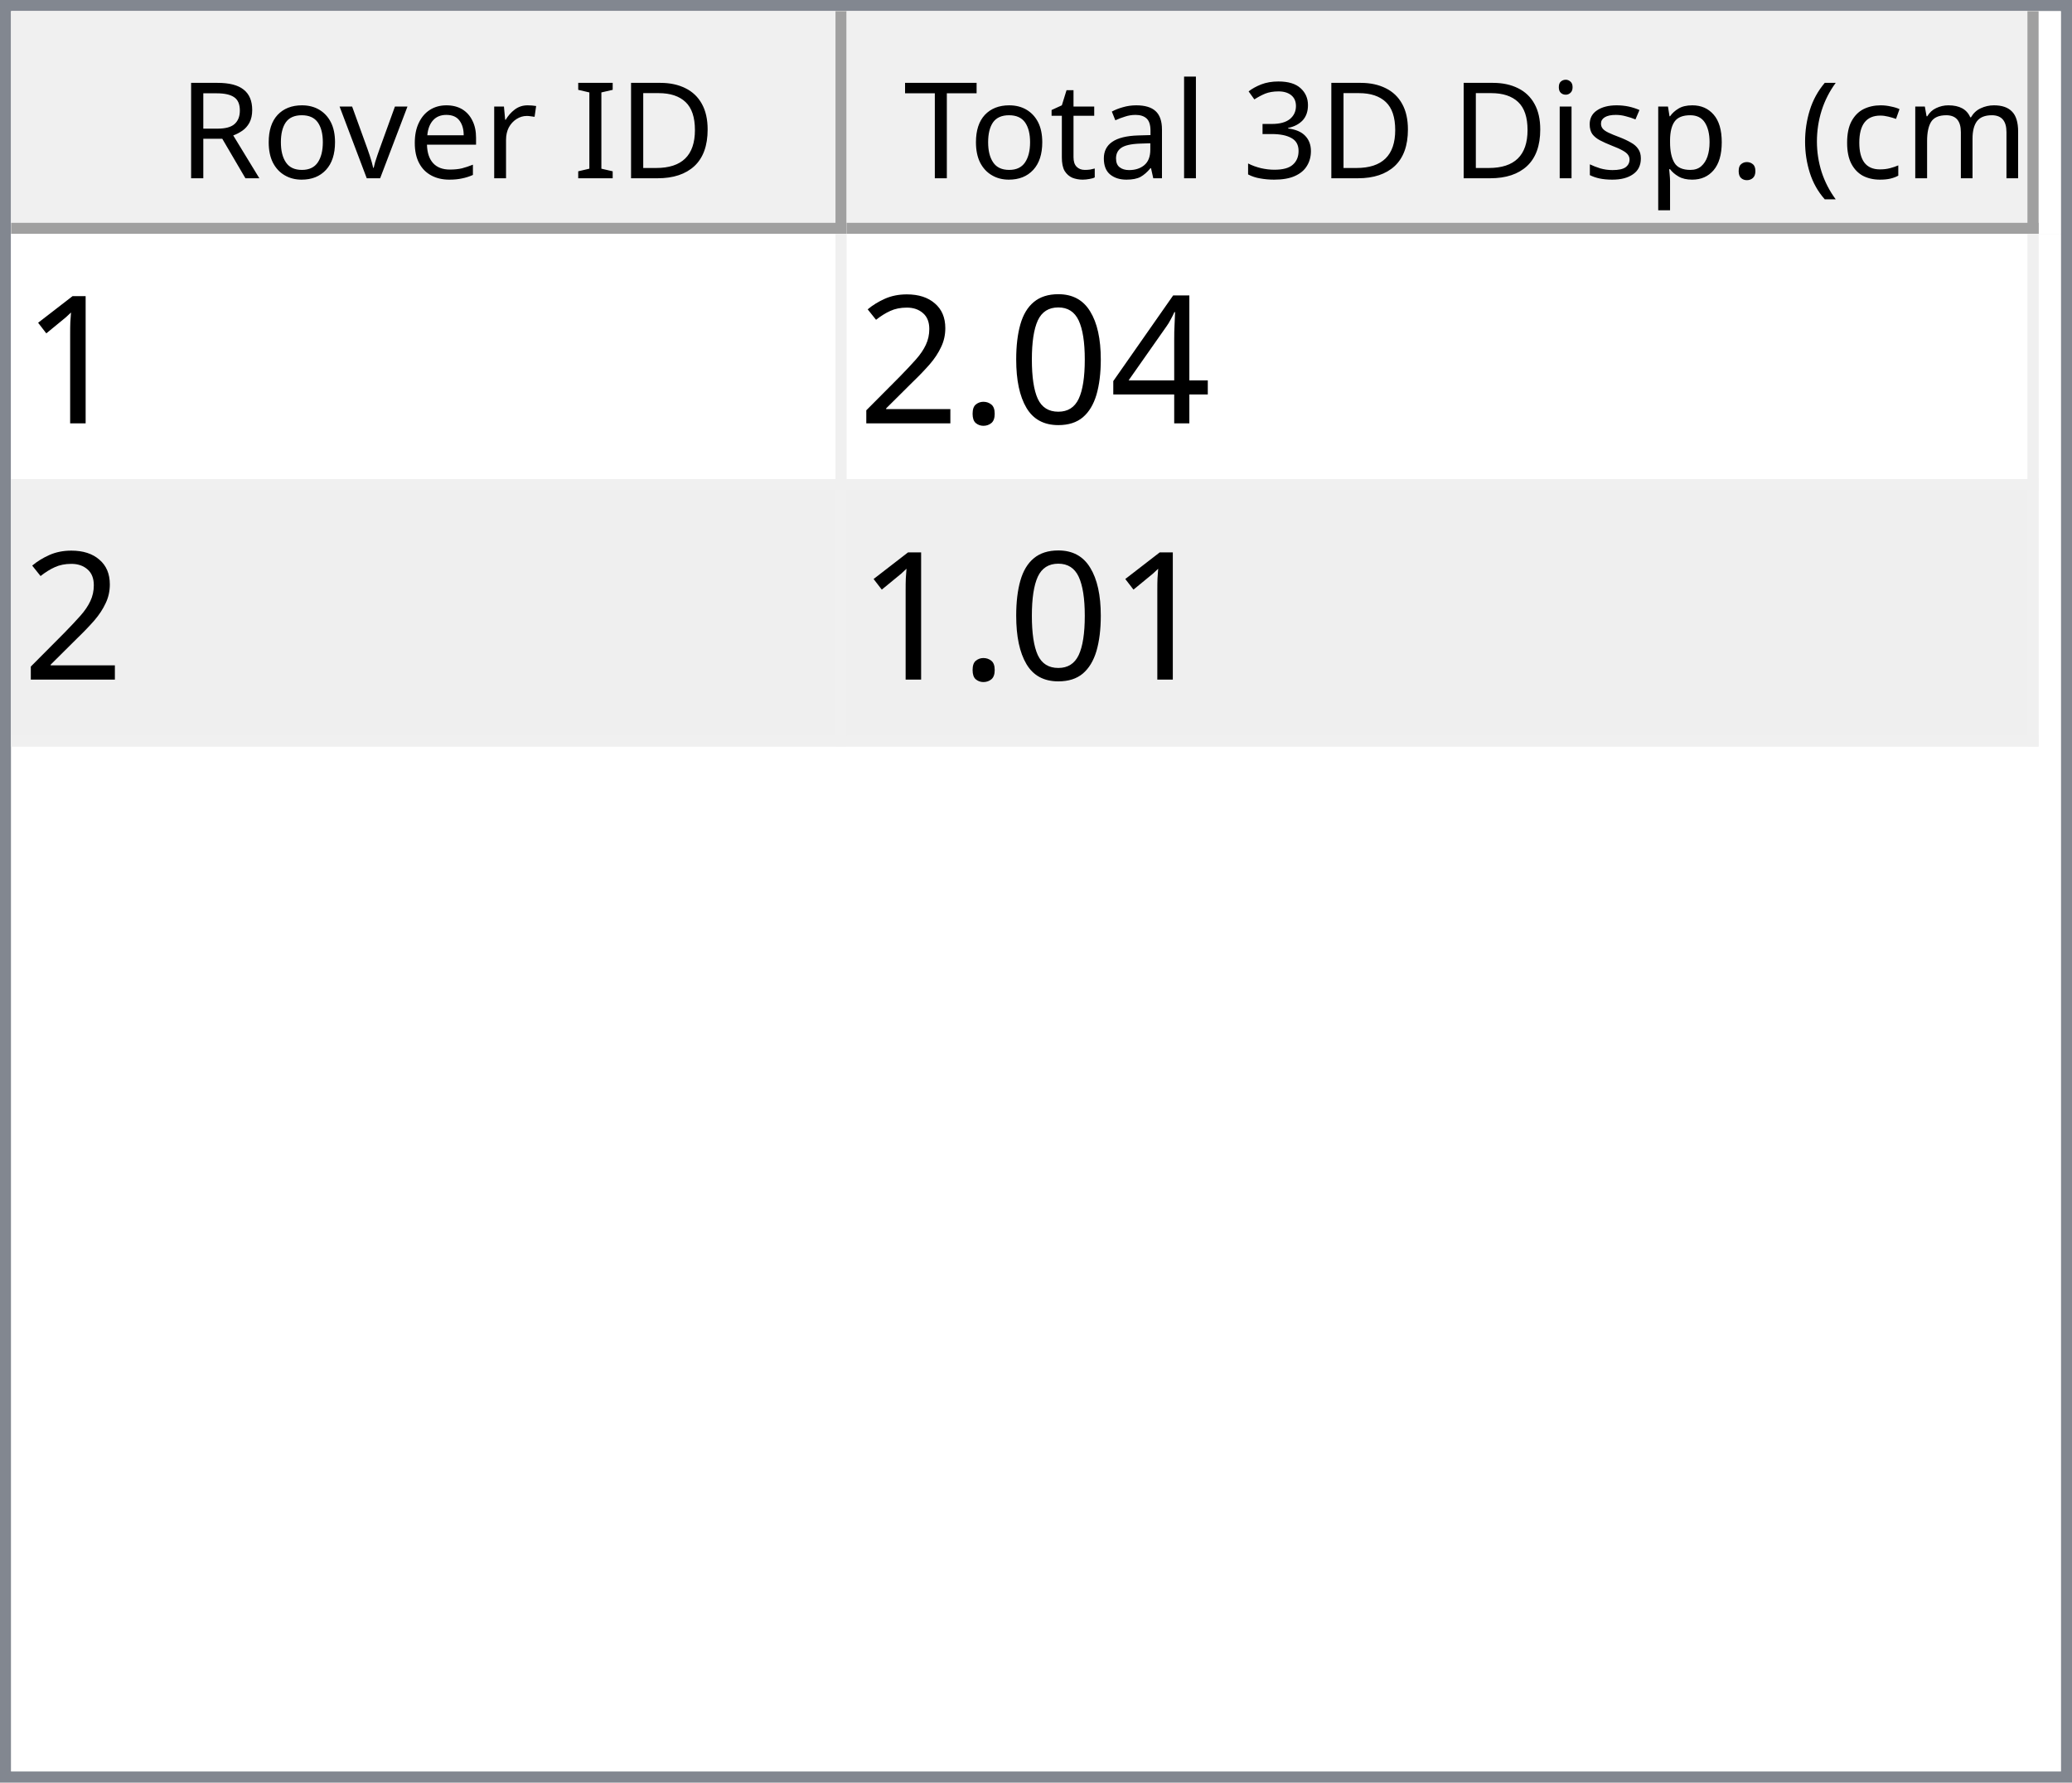
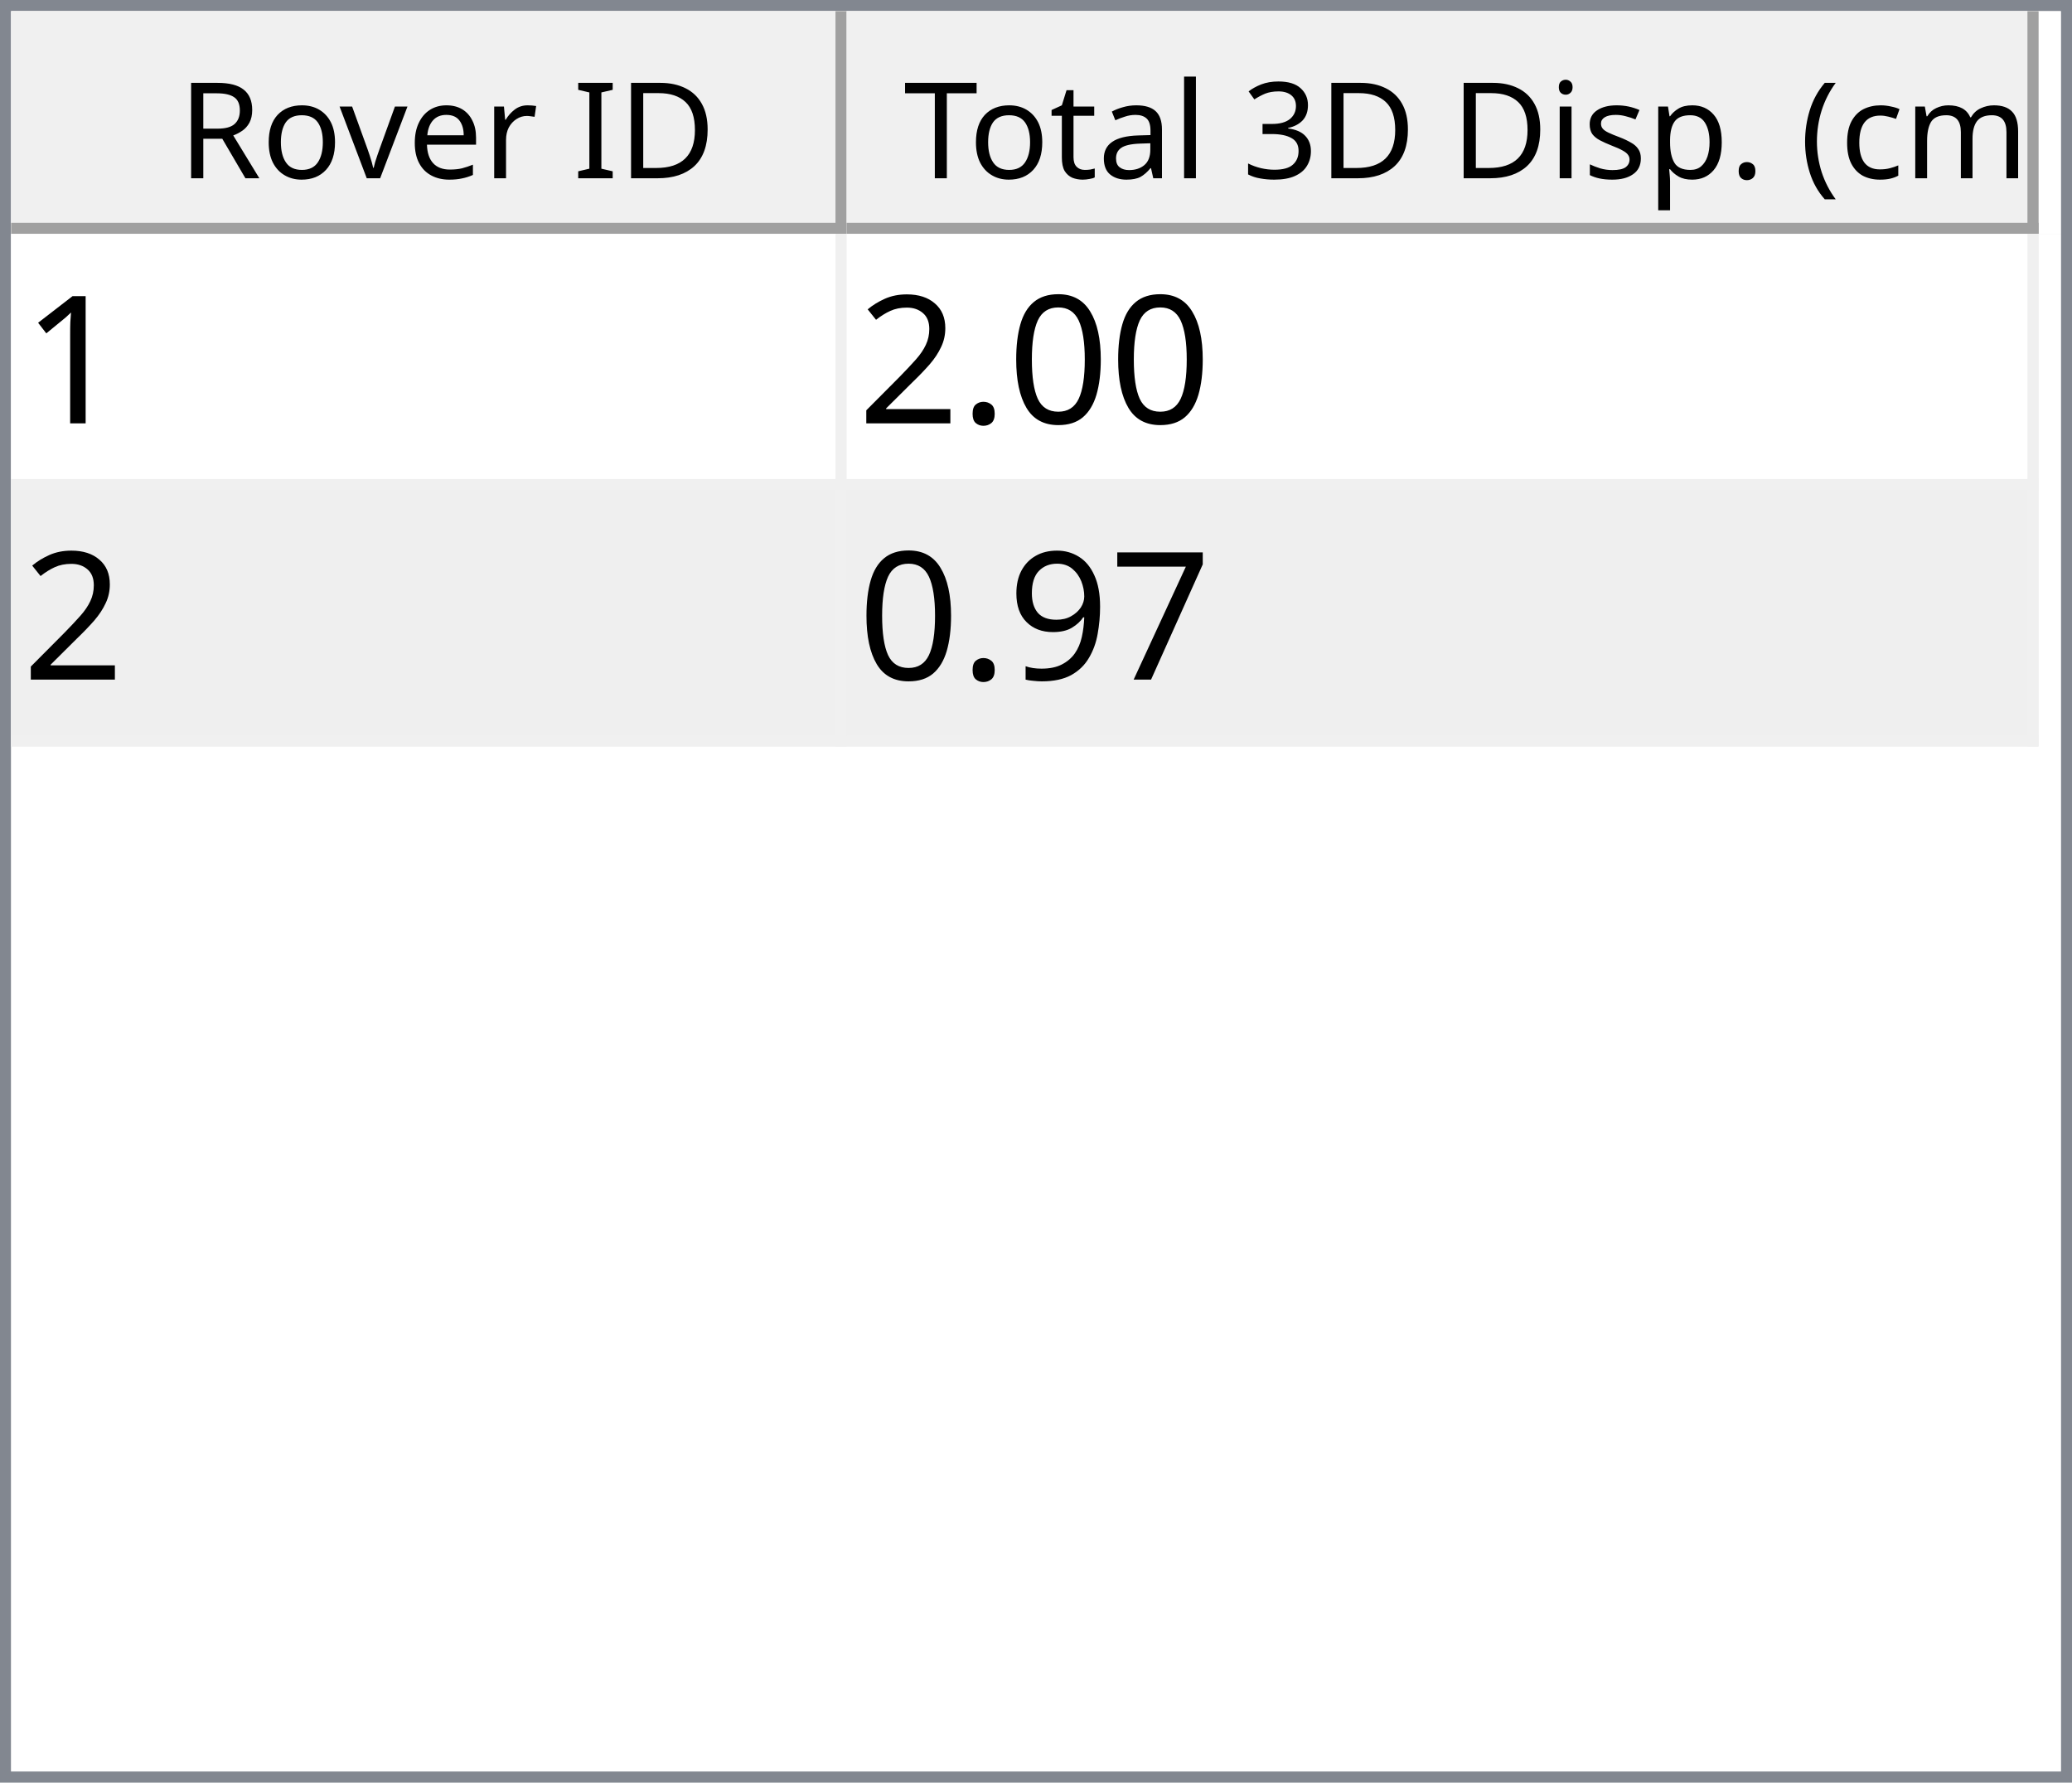
<svg xmlns="http://www.w3.org/2000/svg" style="fill-opacity:1; color-rendering:auto; color-interpolation:auto; text-rendering:auto; stroke:black; stroke-linecap:square; stroke-miterlimit:10; shape-rendering:auto; stroke-opacity:1; fill:black; stroke-dasharray:none; font-weight:normal; stroke-width:1; font-family:'Dialog'; font-style:normal; stroke-linejoin:miter; font-size:12px; stroke-dashoffset:0; image-rendering:auto;" width="186" height="160">
  <defs id="genericDefs" />
  <g>
    <defs id="defs1">
      <clipPath clipPathUnits="userSpaceOnUse" id="clipPath1">
        <path d="M0 0 L186 0 L186 160 L0 160 L0 0 Z" />
      </clipPath>
      <clipPath clipPathUnits="userSpaceOnUse" id="clipPath2">
        <path d="M0 0 L0 160 L186 160 L186 0 Z" />
      </clipPath>
      <clipPath clipPathUnits="userSpaceOnUse" id="clipPath3">
        <path d="M0 0 L0 20 L184 20 L184 0 Z" />
      </clipPath>
      <clipPath clipPathUnits="userSpaceOnUse" id="clipPath4">
        <path d="M0 0 L0 20 L75 20 L75 0 Z" />
      </clipPath>
      <clipPath clipPathUnits="userSpaceOnUse" id="clipPath5">
        <path d="M1 1 L1 19 L74 19 L74 1 Z" />
      </clipPath>
      <clipPath clipPathUnits="userSpaceOnUse" id="clipPath6">
        <path d="M0 0 L0 18 L73 18 L73 0 Z" />
      </clipPath>
      <clipPath clipPathUnits="userSpaceOnUse" id="clipPath7">
        <path d="M-0.5 -0.5 L-0.5 19.5 L74.5 19.5 L74.5 -0.5 Z" />
      </clipPath>
      <clipPath clipPathUnits="userSpaceOnUse" id="clipPath8">
        <path d="M0 0 L0 20 L107 20 L107 0 Z" />
      </clipPath>
      <clipPath clipPathUnits="userSpaceOnUse" id="clipPath9">
        <path d="M1 1 L1 19 L106 19 L106 1 Z" />
      </clipPath>
      <clipPath clipPathUnits="userSpaceOnUse" id="clipPath10">
        <path d="M0 0 L0 18 L105 18 L105 0 Z" />
      </clipPath>
      <clipPath clipPathUnits="userSpaceOnUse" id="clipPath11">
        <path d="M-0.5 -0.5 L-0.5 19.5 L106.5 19.5 L106.5 -0.5 Z" />
      </clipPath>
      <clipPath clipPathUnits="userSpaceOnUse" id="clipPath12">
        <path d="M0 0 L0 138 L184 138 L184 0 Z" />
      </clipPath>
      <clipPath clipPathUnits="userSpaceOnUse" id="clipPath13">
        <path d="M0 0 L0 46 L182 46 L182 0 Z" />
      </clipPath>
      <clipPath clipPathUnits="userSpaceOnUse" id="clipPath14">
        <path d="M-0.5 -0.5 L-0.5 45.5 L181.5 45.5 L181.5 -0.5 Z" />
      </clipPath>
      <clipPath clipPathUnits="userSpaceOnUse" id="clipPath15">
        <path d="M0 0 L0 22 L74 22 L74 0 Z" />
      </clipPath>
      <clipPath clipPathUnits="userSpaceOnUse" id="clipPath16">
        <path d="M0 0 L0 22 L106 22 L106 0 Z" />
      </clipPath>
      <font horiz-adv-x="64.551" id="font1">
        <font-face ascent="107.91" descent="25.098" units-per-em="100" style="font-style:normal; font-family:Segoe UI; font-weight:normal;" />
        <missing-glyph horiz-adv-x="64.551" d="M8.109 0 L8.109 68.266 L56.453 68.266 L56.453 0 L8.109 0 ZM15.328 7.234 L49.219 7.234 L49.219 61.031 L15.328 61.031 L15.328 7.234 Z" />
        <glyph unicode="D" horiz-adv-x="70.117" d="M9.188 0 L9.188 70.016 L28.516 70.016 Q65.531 70.016 65.531 35.891 Q65.531 19.672 55.25 9.836 Q44.969 0 27.734 0 L9.188 0 ZM17.391 62.594 L17.391 7.422 L27.828 7.422 Q41.609 7.422 49.273 14.797 Q56.938 22.172 56.938 35.688 Q56.938 62.594 28.328 62.594 L17.391 62.594 Z" />
        <glyph unicode="I" horiz-adv-x="26.611" d="M17.391 0 L9.188 0 L9.188 70.016 L17.391 70.016 L17.391 0 Z" />
        <glyph unicode=" " horiz-adv-x="27.393" d="" />
        <glyph unicode="r" horiz-adv-x="34.766" d="M34.188 41.891 Q32.078 43.5 28.125 43.5 Q23 43.5 19.555 38.672 Q16.109 33.844 16.109 25.484 L16.109 0 L8.109 0 L8.109 50 L16.109 50 L16.109 39.703 L16.312 39.703 Q18.016 44.969 21.531 47.922 Q25.047 50.875 29.391 50.875 Q32.516 50.875 34.188 50.203 L34.188 41.891 Z" />
        <glyph unicode="e" horiz-adv-x="52.295" d="M48.297 23 L12.984 23 Q13.188 14.656 17.484 10.109 Q21.781 5.562 29.297 5.562 Q37.75 5.562 44.828 11.141 L44.828 3.609 Q38.234 -1.172 27.391 -1.172 Q16.797 -1.172 10.742 5.641 Q4.688 12.453 4.688 24.812 Q4.688 36.469 11.305 43.82 Q17.922 51.172 27.734 51.172 Q37.547 51.172 42.922 44.828 Q48.297 38.484 48.297 27.203 L48.297 23 ZM40.094 29.781 Q40.047 36.719 36.75 40.578 Q33.453 44.438 27.594 44.438 Q21.922 44.438 17.969 40.383 Q14.016 36.328 13.094 29.781 L40.094 29.781 Z" />
        <glyph unicode="v" horiz-adv-x="47.9" d="M47.406 50 L27.484 0 L19.625 0 L0.688 50 L9.469 50 L22.172 13.672 Q23.578 9.672 23.922 6.688 L24.125 6.688 Q24.609 10.453 25.688 13.484 L38.969 50 L47.406 50 Z" />
        <glyph unicode="o" horiz-adv-x="58.594" d="M29 -1.172 Q17.922 -1.172 11.305 5.836 Q4.688 12.844 4.688 24.422 Q4.688 37.016 11.57 44.094 Q18.453 51.172 30.172 51.172 Q41.359 51.172 47.633 44.289 Q53.906 37.406 53.906 25.203 Q53.906 13.234 47.141 6.031 Q40.375 -1.172 29 -1.172 ZM29.594 44.438 Q21.875 44.438 17.383 39.188 Q12.891 33.938 12.891 24.703 Q12.891 15.828 17.43 10.695 Q21.969 5.562 29.594 5.562 Q37.359 5.562 41.531 10.594 Q45.703 15.625 45.703 24.906 Q45.703 34.281 41.531 39.359 Q37.359 44.438 29.594 44.438 Z" />
        <glyph unicode="R" horiz-adv-x="59.814" d="M59.375 0 L49.609 0 L37.891 19.625 Q36.281 22.359 34.766 24.289 Q33.25 26.219 31.664 27.438 Q30.078 28.656 28.25 29.219 Q26.422 29.781 24.125 29.781 L17.391 29.781 L17.391 0 L9.188 0 L9.188 70.016 L30.078 70.016 Q34.672 70.016 38.555 68.867 Q42.438 67.719 45.289 65.375 Q48.141 63.031 49.758 59.547 Q51.375 56.062 51.375 51.375 Q51.375 47.703 50.273 44.656 Q49.172 41.609 47.148 39.211 Q45.125 36.812 42.266 35.133 Q39.406 33.453 35.844 32.516 L35.844 32.328 Q37.594 31.547 38.891 30.547 Q40.188 29.547 41.359 28.18 Q42.531 26.812 43.68 25.078 Q44.828 23.344 46.234 21.047 L59.375 0 ZM17.391 62.594 L17.391 37.203 L28.516 37.203 Q31.594 37.203 34.203 38.133 Q36.812 39.062 38.719 40.797 Q40.625 42.531 41.703 45.047 Q42.781 47.562 42.781 50.688 Q42.781 56.297 39.141 59.445 Q35.5 62.594 28.609 62.594 L17.391 62.594 Z" />
        <glyph unicode=")" horiz-adv-x="30.176" d="M8.297 -15.922 L1.172 -15.922 Q16.406 2.344 16.406 26.812 Q16.406 51.469 1.078 70.016 L8.297 70.016 Q23.531 52.156 23.531 26.703 Q23.531 1.375 8.297 -15.922 Z" />
        <glyph unicode="m" horiz-adv-x="86.133" d="M79.109 0 L71.094 0 L71.094 28.719 Q71.094 37.016 68.531 40.727 Q65.969 44.438 59.906 44.438 Q54.781 44.438 51.195 39.75 Q47.609 35.062 47.609 28.516 L47.609 0 L39.594 0 L39.594 29.688 Q39.594 44.438 28.219 44.438 Q22.953 44.438 19.531 40.016 Q16.109 35.594 16.109 28.516 L16.109 0 L8.109 0 L8.109 50 L16.109 50 L16.109 42.094 L16.312 42.094 Q21.625 51.172 31.844 51.172 Q36.969 51.172 40.773 48.312 Q44.578 45.453 46 40.828 Q51.562 51.172 62.594 51.172 Q79.109 51.172 79.109 30.812 L79.109 0 Z" />
        <glyph unicode="c" horiz-adv-x="46.191" d="M42.188 2.297 Q36.422 -1.172 28.516 -1.172 Q17.828 -1.172 11.258 5.789 Q4.688 12.75 4.688 23.828 Q4.688 36.188 11.766 43.68 Q18.844 51.172 30.672 51.172 Q37.25 51.172 42.281 48.734 L42.281 40.531 Q36.719 44.438 30.375 44.438 Q22.703 44.438 17.797 38.945 Q12.891 33.453 12.891 24.516 Q12.891 15.719 17.508 10.641 Q22.125 5.562 29.891 5.562 Q36.422 5.562 42.188 9.906 L42.188 2.297 Z" />
        <glyph unicode="(" horiz-adv-x="30.176" d="M29.109 -15.922 L21.969 -15.922 Q6.844 1.375 6.844 26.703 Q6.844 52.156 21.969 70.016 L29.203 70.016 Q13.875 51.469 13.875 26.812 Q13.875 2.344 29.109 -15.922 Z" />
        <glyph unicode="." horiz-adv-x="21.68" d="M10.891 -1.078 Q8.641 -1.078 7.055 0.539 Q5.469 2.156 5.469 4.391 Q5.469 6.641 7.055 8.273 Q8.641 9.906 10.891 9.906 Q13.188 9.906 14.797 8.273 Q16.406 6.641 16.406 4.391 Q16.406 2.156 14.797 0.539 Q13.188 -1.078 10.891 -1.078 Z" />
        <glyph unicode="p" horiz-adv-x="58.789" d="M16.312 7.234 L16.109 7.234 L16.109 -23 L8.109 -23 L8.109 50 L16.109 50 L16.109 41.219 L16.312 41.219 Q22.219 51.172 33.594 51.172 Q43.266 51.172 48.688 44.461 Q54.109 37.75 54.109 26.469 Q54.109 13.922 48 6.375 Q41.891 -1.172 31.297 -1.172 Q21.578 -1.172 16.312 7.234 ZM16.109 27.391 L16.109 20.406 Q16.109 14.203 20.141 9.883 Q24.172 5.562 30.375 5.562 Q37.641 5.562 41.773 11.133 Q45.906 16.703 45.906 26.609 Q45.906 34.969 42.047 39.703 Q38.188 44.438 31.594 44.438 Q24.609 44.438 20.359 39.578 Q16.109 34.719 16.109 27.391 Z" />
        <glyph unicode="s" horiz-adv-x="42.432" d="M5.078 1.812 L5.078 10.406 Q11.625 5.562 19.484 5.562 Q30.031 5.562 30.031 12.594 Q30.031 14.594 29.125 15.992 Q28.219 17.391 26.68 18.461 Q25.141 19.531 23.07 20.383 Q21 21.234 18.609 22.172 Q15.281 23.484 12.766 24.828 Q10.25 26.172 8.57 27.859 Q6.891 29.547 6.031 31.695 Q5.172 33.844 5.172 36.719 Q5.172 40.234 6.789 42.945 Q8.406 45.656 11.086 47.484 Q13.766 49.312 17.211 50.242 Q20.656 51.172 24.312 51.172 Q30.812 51.172 35.938 48.922 L35.938 40.828 Q30.422 44.438 23.25 44.438 Q21 44.438 19.195 43.922 Q17.391 43.406 16.094 42.477 Q14.797 41.547 14.086 40.258 Q13.375 38.969 13.375 37.406 Q13.375 35.453 14.086 34.133 Q14.797 32.812 16.164 31.789 Q17.531 30.766 19.484 29.938 Q21.438 29.109 23.922 28.125 Q27.25 26.859 29.883 25.516 Q32.516 24.172 34.375 22.484 Q36.234 20.797 37.234 18.602 Q38.234 16.406 38.234 13.375 Q38.234 9.672 36.602 6.938 Q34.969 4.203 32.234 2.398 Q29.5 0.594 25.93 -0.289 Q22.359 -1.172 18.453 -1.172 Q10.75 -1.172 5.078 1.812 Z" />
        <glyph unicode="i" horiz-adv-x="24.219" d="M12.203 62.703 Q10.062 62.703 8.547 64.164 Q7.031 65.625 7.031 67.875 Q7.031 70.125 8.547 71.609 Q10.062 73.094 12.203 73.094 Q14.406 73.094 15.945 71.609 Q17.484 70.125 17.484 67.875 Q17.484 65.719 15.945 64.211 Q14.406 62.703 12.203 62.703 ZM16.109 0 L8.109 0 L8.109 50 L16.109 50 L16.109 0 Z" />
        <glyph unicode="3" horiz-adv-x="53.906" d="M46.531 19.828 Q46.531 15.094 44.75 11.211 Q42.969 7.328 39.719 4.57 Q36.469 1.812 31.93 0.297 Q27.391 -1.219 21.922 -1.219 Q11.922 -1.219 6 2.594 L6 11.188 Q13.094 5.609 22.219 5.609 Q25.875 5.609 28.828 6.539 Q31.781 7.469 33.906 9.227 Q36.031 10.984 37.18 13.477 Q38.328 15.969 38.328 19.094 Q38.328 32.812 18.797 32.812 L12.984 32.812 L12.984 39.594 L18.5 39.594 Q35.797 39.594 35.797 52.484 Q35.797 64.406 22.609 64.406 Q15.188 64.406 8.688 59.422 L8.688 67.188 Q15.375 71.188 24.609 71.188 Q29 71.188 32.57 69.969 Q36.141 68.75 38.68 66.555 Q41.219 64.359 42.609 61.281 Q44 58.203 44 54.5 Q44 40.672 30.031 36.719 L30.031 36.531 Q33.594 36.141 36.625 34.797 Q39.656 33.453 41.852 31.305 Q44.047 29.156 45.289 26.25 Q46.531 23.344 46.531 19.828 Z" />
        <glyph unicode="l" horiz-adv-x="24.219" d="M16.109 0 L8.109 0 L8.109 74.031 L16.109 74.031 L16.109 0 Z" />
        <glyph unicode="a" horiz-adv-x="50.879" d="M43.891 0 L35.891 0 L35.891 7.812 L35.688 7.812 Q30.469 -1.172 20.312 -1.172 Q12.844 -1.172 8.617 2.781 Q4.391 6.734 4.391 13.281 Q4.391 27.297 20.906 29.594 L35.891 31.688 Q35.891 44.438 25.594 44.438 Q16.547 44.438 9.281 38.281 L9.281 46.484 Q16.656 51.172 26.266 51.172 Q43.891 51.172 43.891 32.516 L43.891 0 ZM35.891 25.297 L23.828 23.641 Q18.266 22.859 15.43 20.875 Q12.594 18.891 12.594 13.875 Q12.594 10.203 15.211 7.883 Q17.828 5.562 22.172 5.562 Q28.125 5.562 32.008 9.742 Q35.891 13.922 35.891 20.312 L35.891 25.297 Z" />
        <glyph unicode="t" horiz-adv-x="33.887" d="M31.297 0.484 Q28.469 -1.078 23.828 -1.078 Q10.688 -1.078 10.688 13.578 L10.688 43.172 L2.094 43.172 L2.094 50 L10.688 50 L10.688 62.203 L18.703 64.797 L18.703 50 L31.297 50 L31.297 43.172 L18.703 43.172 L18.703 14.984 Q18.703 9.969 20.414 7.82 Q22.125 5.672 26.078 5.672 Q29.109 5.672 31.297 7.328 L31.297 0.484 Z" />
        <glyph unicode="T" horiz-adv-x="52.393" d="M50.594 62.594 L30.375 62.594 L30.375 0 L22.172 0 L22.172 62.594 L2 62.594 L2 70.016 L50.594 70.016 L50.594 62.594 Z" />
      </font>
      <font horiz-adv-x="75.0" id="font2">
        <font-face ascent="100.537" descent="21.973" units-per-em="100" style="font-style:normal; font-family:sans-serif; font-weight:normal;" />
        <missing-glyph horiz-adv-x="75.0" d="M12.5 0 L12.5 62.5 L62.5 62.5 L62.5 0 L12.5 0 ZM14.062 1.562 L60.938 1.562 L60.938 60.938 L14.062 60.938 L14.062 1.562 Z" />
        <glyph unicode="1" horiz-adv-x="55.615" d="M37.25 0 L28.469 0 L28.469 56 Q25.297 52.984 20.141 49.953 Q14.984 46.922 10.891 45.406 L10.891 53.906 Q18.266 57.375 23.781 62.305 Q29.297 67.234 31.594 71.875 L37.25 71.875 L37.25 0 Z" />
-         <glyph unicode="4" horiz-adv-x="55.615" d="M32.328 0 L32.328 17.141 L1.266 17.141 L1.266 25.203 L33.938 71.578 L41.109 71.578 L41.109 25.203 L50.781 25.203 L50.781 17.141 L41.109 17.141 L41.109 0 L32.328 0 ZM32.328 25.203 L32.328 57.469 L9.906 25.203 L32.328 25.203 Z" />
        <glyph unicode="0" horiz-adv-x="55.615" d="M4.156 35.297 Q4.156 48 6.766 55.742 Q9.375 63.484 14.523 67.68 Q19.672 71.875 27.484 71.875 Q33.25 71.875 37.594 69.555 Q41.938 67.234 44.773 62.867 Q47.609 58.5 49.219 52.227 Q50.828 45.953 50.828 35.297 Q50.828 22.703 48.242 14.969 Q45.656 7.234 40.508 3.008 Q35.359 -1.219 27.484 -1.219 Q17.141 -1.219 11.234 6.203 Q4.156 15.141 4.156 35.297 ZM13.188 35.297 Q13.188 17.672 17.312 11.836 Q21.438 6 27.484 6 Q33.547 6 37.672 11.859 Q41.797 17.719 41.797 35.297 Q41.797 52.984 37.672 58.789 Q33.547 64.594 27.391 64.594 Q21.344 64.594 17.719 59.469 Q13.188 52.938 13.188 35.297 Z" />
        <glyph unicode="." horiz-adv-x="27.783" d="M9.078 0 L9.078 10.016 L19.094 10.016 L19.094 0 L9.078 0 Z" />
        <glyph unicode="2" horiz-adv-x="55.615" d="M50.344 8.453 L50.344 0 L3.031 0 Q2.938 3.172 4.047 6.109 Q5.859 10.938 9.836 15.625 Q13.812 20.312 21.344 26.469 Q33.016 36.031 37.117 41.625 Q41.219 47.219 41.219 52.203 Q41.219 57.422 37.477 61.008 Q33.734 64.594 27.734 64.594 Q21.391 64.594 17.578 60.789 Q13.766 56.984 13.719 50.25 L4.688 51.172 Q5.609 61.281 11.664 66.578 Q17.719 71.875 27.938 71.875 Q38.234 71.875 44.242 66.164 Q50.25 60.453 50.25 52 Q50.25 47.703 48.492 43.555 Q46.734 39.406 42.656 34.812 Q38.578 30.219 29.109 22.219 Q21.188 15.578 18.945 13.211 Q16.703 10.844 15.234 8.453 L50.344 8.453 Z" />
+         <glyph unicode="7" horiz-adv-x="55.615" d="M4.734 62.203 L4.734 70.656 L51.078 70.656 L51.078 63.812 Q44.234 56.547 37.523 44.484 Q30.812 32.422 27.156 19.672 Q24.516 10.688 23.781 0 L14.75 0 Q14.891 8.453 18.062 20.414 Q21.234 32.375 27.172 43.484 Q33.109 54.594 39.797 62.203 L4.734 62.203 Z" />
+         <glyph unicode="9" horiz-adv-x="55.615" d="M5.469 16.547 L13.922 17.328 Q14.984 11.375 18.016 8.688 Q21.047 6 25.781 6 Q29.828 6 32.883 7.859 Q35.938 9.719 37.891 12.82 Q39.844 15.922 41.164 21.195 Q42.484 26.469 42.484 31.938 Q42.484 32.516 42.438 33.688 Q39.797 29.5 35.234 26.883 Q30.672 24.266 25.344 24.266 Q16.453 24.266 10.305 30.711 Q4.156 37.156 4.156 47.703 Q4.156 58.594 10.578 65.234 Q17 71.875 26.656 71.875 Q33.641 71.875 39.43 68.117 Q45.219 64.359 48.219 57.398 Q51.219 50.438 51.219 37.25 Q51.219 23.531 48.242 15.406 Q45.266 7.281 39.383 3.031 Q33.5 -1.219 25.594 -1.219 Q17.188 -1.219 11.867 3.445 Q6.547 8.109 5.469 16.547 ZM41.453 48.141 Q41.453 55.719 37.43 60.156 Q33.406 64.594 27.734 64.594 Q21.875 64.594 17.531 59.812 Q13.188 55.031 13.188 47.406 Q13.188 40.578 17.312 36.305 Q21.438 32.031 27.484 32.031 Q33.594 32.031 37.523 36.305 Q41.453 40.578 41.453 48.141 Z" />
      </font>
    </defs>
    <g style="fill:white; stroke:white;">
      <rect x="0" y="0" width="186" style="clip-path:url(#clipPath1); stroke:none;" height="160" />
    </g>
    <g style="fill:white; text-rendering:optimizeSpeed; color-rendering:optimizeSpeed; image-rendering:optimizeSpeed; shape-rendering:crispEdges; stroke:white; color-interpolation:sRGB;">
      <rect x="0" width="186" height="160" y="0" style="stroke:none;" />
      <path style="stroke:none;" d="M0 160 L186 160 L186 0 L0 0 Z" />
    </g>
    <g style="fill:rgb(240,240,240); font-family:'Segoe UI'; stroke:rgb(240,240,240);">
      <rect x="0" y="0" width="186" style="clip-path:url(#clipPath2); stroke:none;" height="160" />
    </g>
    <g style="fill:rgb(130,135,144); font-family:'Segoe UI'; stroke:rgb(130,135,144);">
      <path d="M0 0 L186 0 L186 160 L0 160 L0 0 ZM1 1 L185 1 L185 159 L1 159 L1 1 Z" style="fill-rule:evenodd; clip-path:url(#clipPath2); stroke:none;" />
    </g>
    <g style="fill:white; font-family:'Segoe UI'; stroke:white;" transform="translate(1,1)">
      <rect x="0" y="0" width="184" style="clip-path:url(#clipPath3); stroke:none;" height="20" />
    </g>
    <g style="fill:rgb(240,240,240); font-family:'Segoe UI'; stroke:rgb(240,240,240);" transform="translate(1,1)">
      <rect x="0" y="0" width="75" style="clip-path:url(#clipPath4); stroke:none;" height="20" />
    </g>
    <g style="font-family:'Segoe UI';" transform="translate(2,2)">
      <text x="14" xml:space="preserve" y="14" style="clip-path:url(#clipPath6); stroke:none;">Rover ID</text>
    </g>
    <g style="fill:rgb(160,160,160); font-family:'Segoe UI'; stroke:rgb(160,160,160); stroke-linejoin:bevel;" transform="translate(1.5,1.5)">
      <line x1="74" x2="74" y1="0" style="fill:none; clip-path:url(#clipPath7);" y2="19" />
    </g>
    <g style="fill:rgb(160,160,160); font-family:'Segoe UI'; stroke:rgb(160,160,160); stroke-linejoin:bevel;" transform="matrix(1,0,0,1,1,1) translate(0.5,0.5)">
      <line x1="0" x2="74" y1="19" style="fill:none; clip-path:url(#clipPath7);" y2="19" />
    </g>
    <g style="fill:rgb(240,240,240); font-family:'Segoe UI'; stroke:rgb(240,240,240);" transform="translate(76,1)">
      <rect x="0" y="0" width="107" style="clip-path:url(#clipPath8); stroke:none;" height="20" />
    </g>
    <g style="font-family:'Segoe UI';" transform="translate(77,2)">
      <text x="1" xml:space="preserve" y="14" style="clip-path:url(#clipPath10); stroke:none;"> Total 3D Disp. (cm)</text>
    </g>
    <g style="fill:rgb(160,160,160); font-family:'Segoe UI'; stroke:rgb(160,160,160); stroke-linejoin:bevel;" transform="translate(76.5,1.5)">
      <line x1="106" x2="106" y1="0" style="fill:none; clip-path:url(#clipPath11);" y2="19" />
    </g>
    <g style="fill:rgb(160,160,160); font-family:'Segoe UI'; stroke:rgb(160,160,160); stroke-linejoin:bevel;" transform="matrix(1,0,0,1,76,1) translate(0.5,0.5)">
      <line x1="0" x2="106" y1="19" style="fill:none; clip-path:url(#clipPath11);" y2="19" />
    </g>
    <g style="fill:white; font-family:'Segoe UI'; stroke:white;" transform="translate(1,21)">
      <rect x="0" y="0" width="184" style="clip-path:url(#clipPath12); stroke:none;" height="138" />
    </g>
    <g style="fill:rgb(240,240,240); font-size:16px; font-family:sans-serif; stroke:rgb(240,240,240);" transform="translate(1,21)">
      <rect x="0" y="0" width="182" style="clip-path:url(#clipPath13); stroke:none;" height="46" />
      <line transform="translate(0.5,0.5)" x1="0" x2="181" y1="22" style="clip-path:url(#clipPath14); fill:none; stroke-linejoin:bevel;" y2="22" />
    </g>
    <g transform="matrix(1,0,0,1,1,21) translate(0.5,0.5)" style="fill:rgb(240,240,240); font-size:16px; font-family:sans-serif; stroke:rgb(240,240,240); stroke-linejoin:bevel;">
      <line x1="0" x2="181" y1="45" style="fill:none; clip-path:url(#clipPath14);" y2="45" />
    </g>
    <g transform="matrix(1,0,0,1,1,21) translate(0.5,0.5)" style="fill:rgb(240,240,240); font-size:16px; font-family:sans-serif; stroke:rgb(240,240,240); stroke-linejoin:bevel;">
      <line x1="74" x2="74" y1="0" style="fill:none; clip-path:url(#clipPath14);" y2="45" />
    </g>
    <g transform="matrix(1,0,0,1,1,21) translate(0.5,0.5)" style="fill:rgb(240,240,240); font-size:16px; font-family:sans-serif; stroke:rgb(240,240,240); stroke-linejoin:bevel;">
      <line x1="181" x2="181" y1="0" style="fill:none; clip-path:url(#clipPath14);" y2="45" />
    </g>
    <g style="fill:white; font-size:16px; font-family:sans-serif; stroke:white;" transform="matrix(1,0,0,1,1,21)">
      <rect x="0" y="0" width="74" style="clip-path:url(#clipPath15); stroke:none;" height="22" />
      <text x="1" y="17" style="fill:black; clip-path:url(#clipPath15); stroke:none;" xml:space="preserve">1</text>
    </g>
    <g style="fill:white; font-size:16px; font-family:sans-serif; stroke:white;" transform="matrix(1,0,0,1,1,21) translate(75,0)">
      <rect x="0" y="0" width="106" style="clip-path:url(#clipPath16); stroke:none;" height="22" />
-       <text x="1" y="17" style="fill:black; clip-path:url(#clipPath16); stroke:none;" xml:space="preserve">2.04</text>
+       <text x="1" y="17" style="fill:black; clip-path:url(#clipPath16); stroke:none;" xml:space="preserve">2.00</text>
    </g>
    <g style="fill:rgb(239,239,239); font-size:16px; font-family:sans-serif; stroke:rgb(239,239,239);" transform="matrix(1,0,0,1,1,21) translate(0,23)">
      <rect x="0" y="0" width="74" style="clip-path:url(#clipPath15); stroke:none;" height="22" />
      <text x="1" y="17" style="fill:black; clip-path:url(#clipPath15); stroke:none;" xml:space="preserve">2</text>
    </g>
    <g style="fill:rgb(239,239,239); font-size:16px; font-family:sans-serif; stroke:rgb(239,239,239);" transform="matrix(1,0,0,1,1,21) translate(75,23)">
      <rect x="0" y="0" width="106" style="clip-path:url(#clipPath16); stroke:none;" height="22" />
-       <text x="1" y="17" style="fill:black; clip-path:url(#clipPath16); stroke:none;" xml:space="preserve">1.01</text>
+       <text x="1" y="17" style="fill:black; clip-path:url(#clipPath16); stroke:none;" xml:space="preserve">0.97</text>
    </g>
  </g>
</svg>
